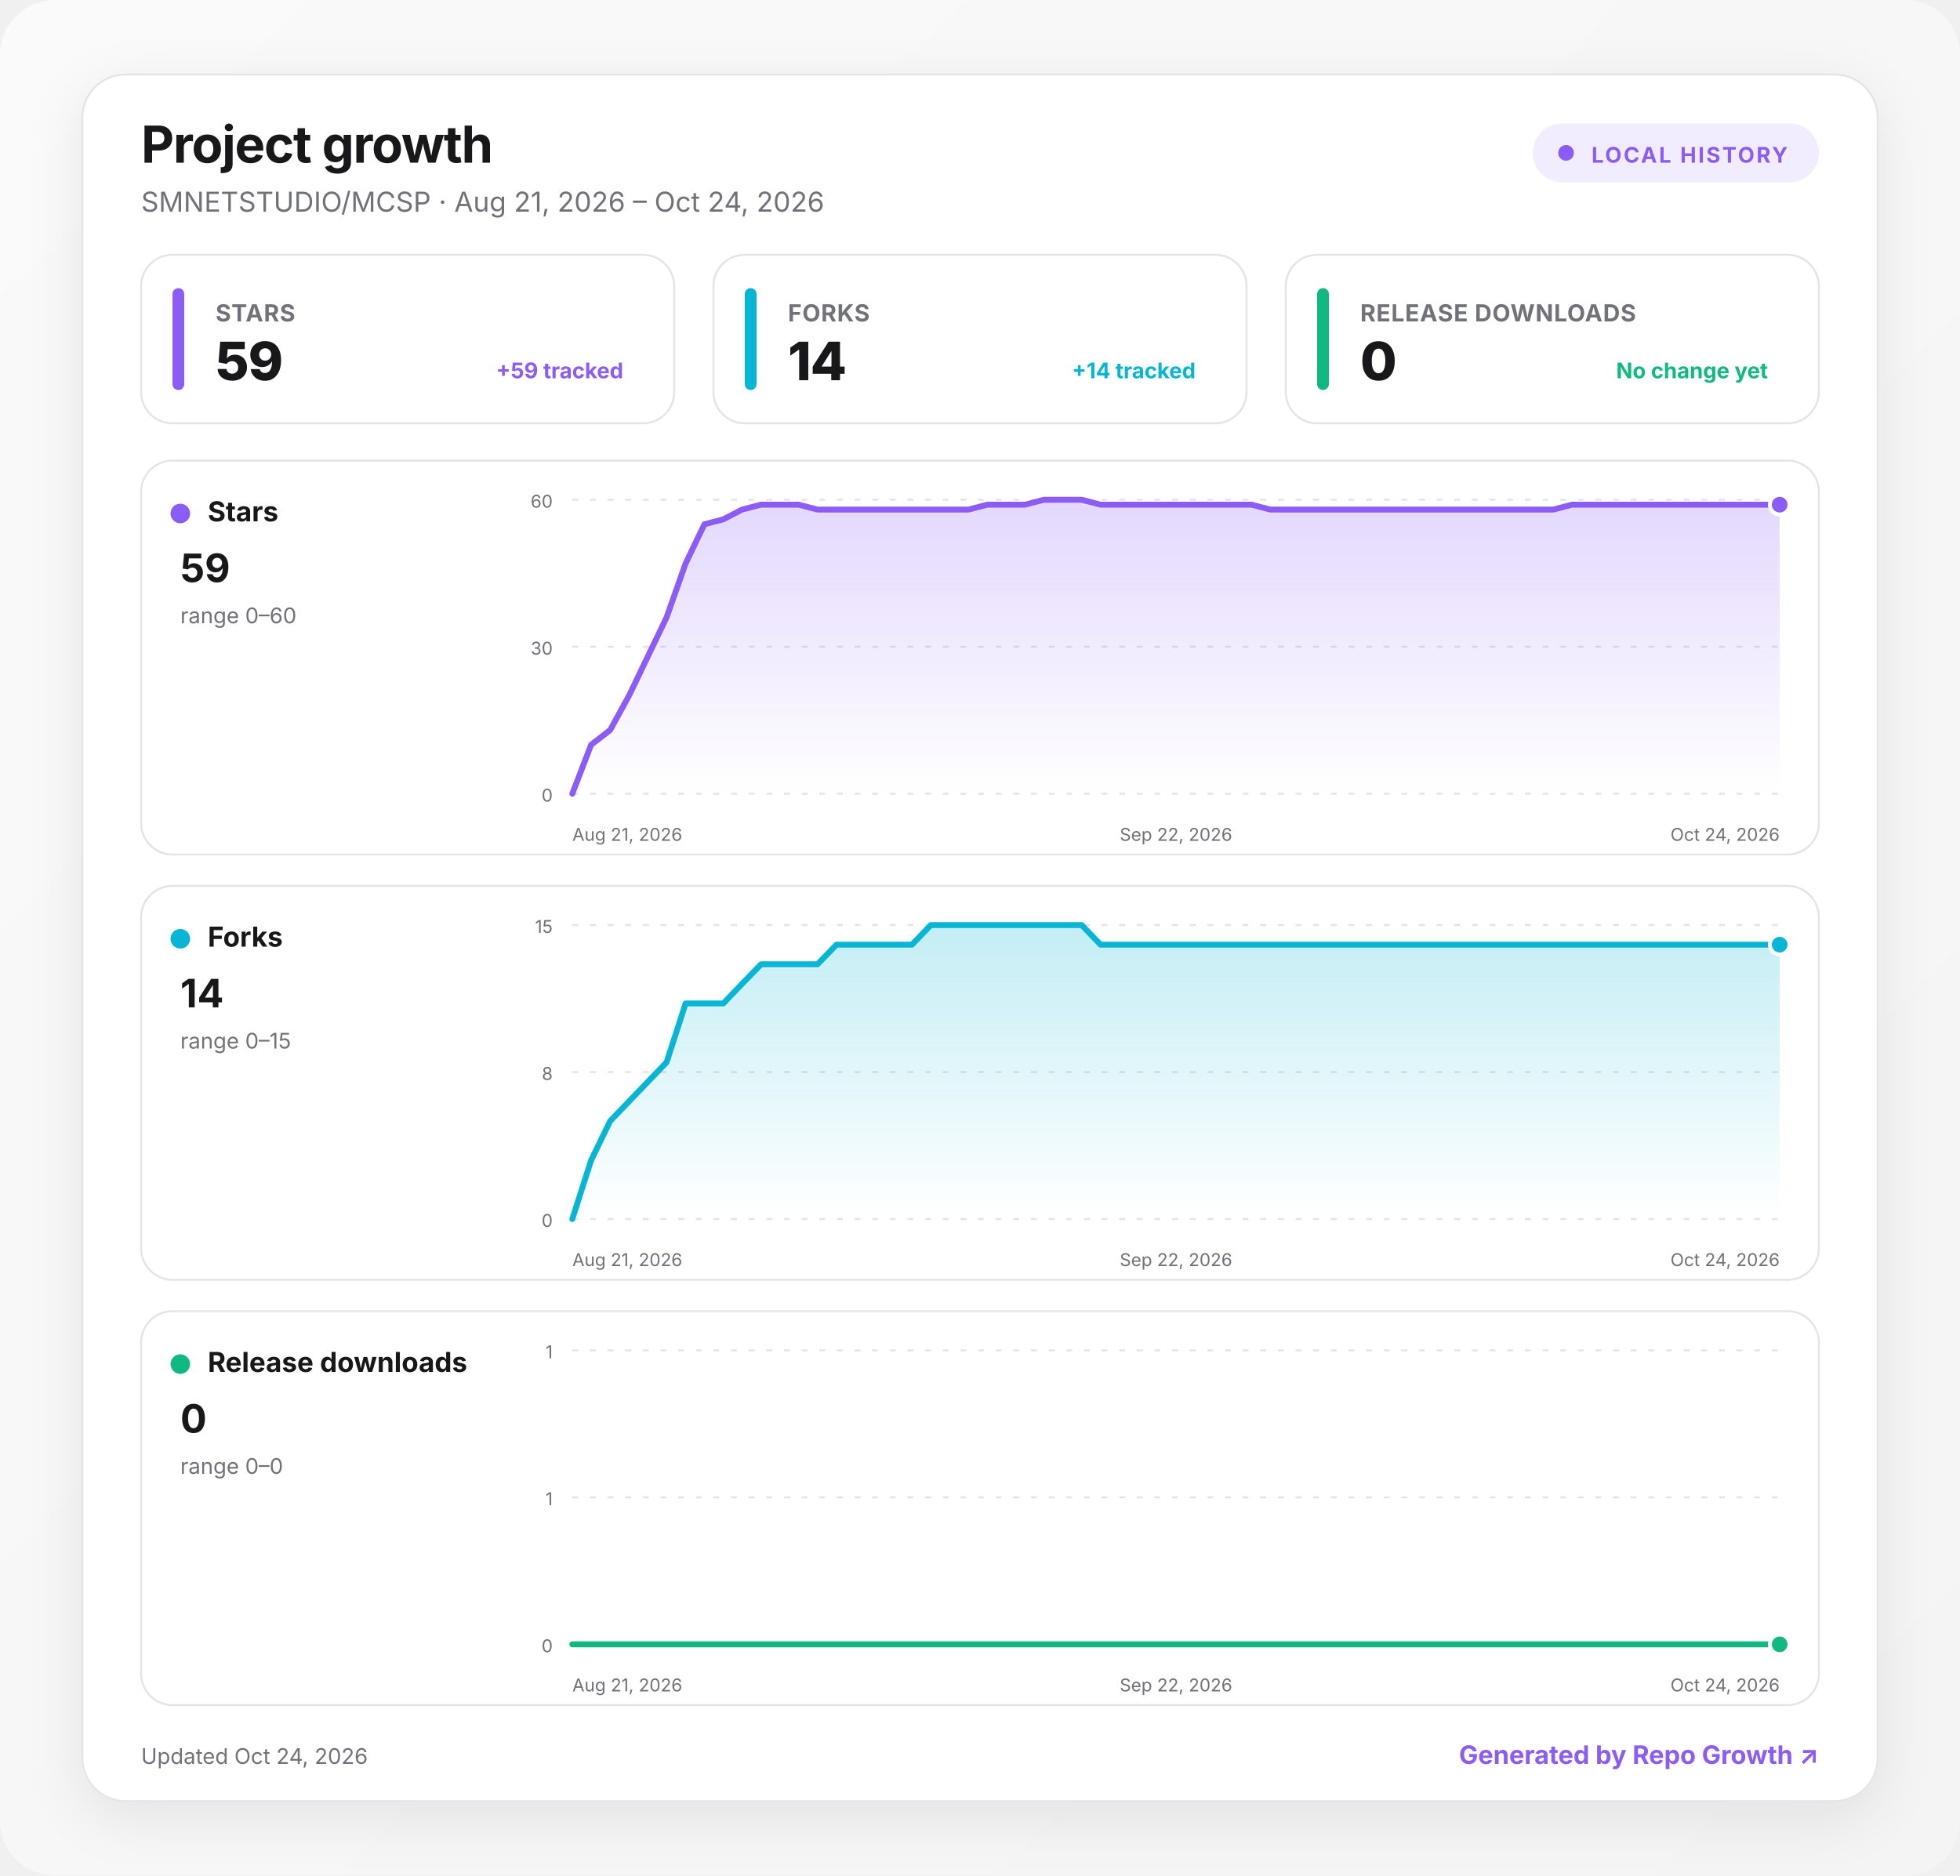
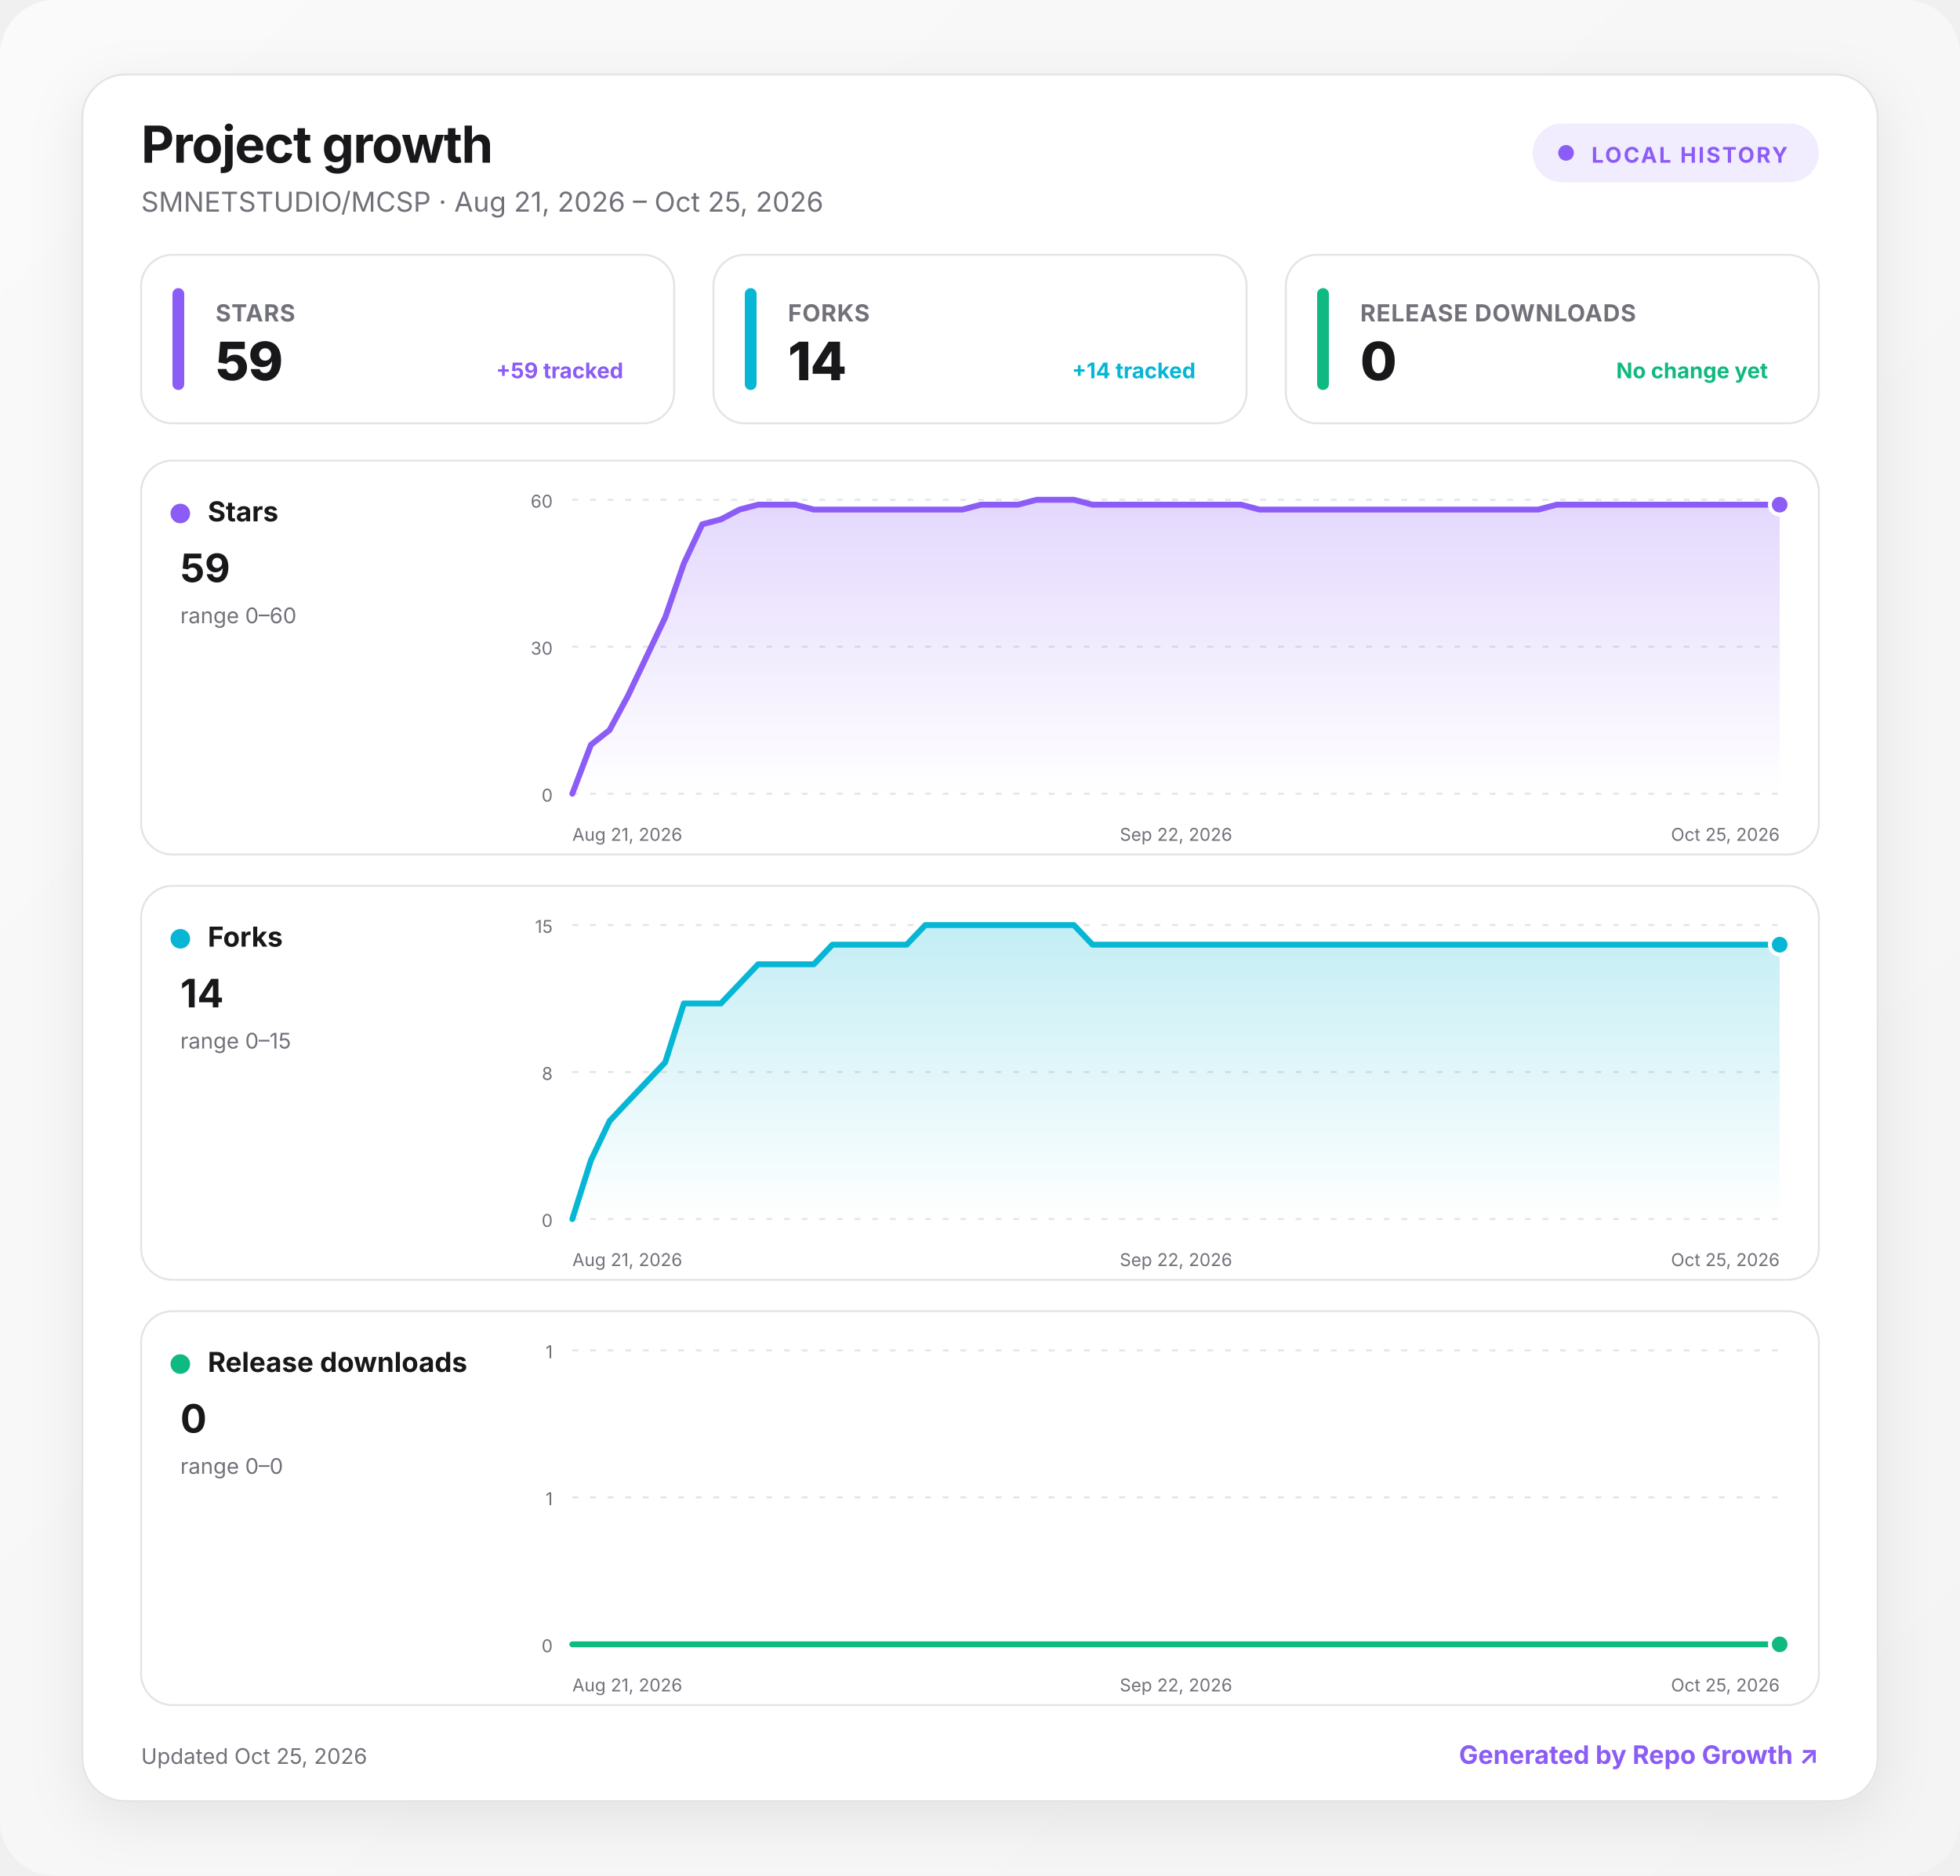
<svg xmlns="http://www.w3.org/2000/svg" width="1000" height="957" viewBox="0 0 1000 957" role="img" aria-labelledby="title desc">
  <defs>
    <linearGradient id="background" x1="0" y1="0" x2="1" y2="1">
      <stop offset="0" stop-color="#fafafa" />
      <stop offset="1" stop-color="#f4f4f5" />
    </linearGradient>
    <linearGradient id="fill-stars" x1="0" y1="0" x2="0" y2="1">
      <stop offset="0" stop-color="#8b5cf6" stop-opacity=".24" />
      <stop offset="1" stop-color="#8b5cf6" stop-opacity="0" />
    </linearGradient>
    <linearGradient id="fill-forks" x1="0" y1="0" x2="0" y2="1">
      <stop offset="0" stop-color="#06b6d4" stop-opacity=".24" />
      <stop offset="1" stop-color="#06b6d4" stop-opacity="0" />
    </linearGradient>
    <linearGradient id="fill-downloads" x1="0" y1="0" x2="0" y2="1">
      <stop offset="0" stop-color="#10b981" stop-opacity=".24" />
      <stop offset="1" stop-color="#10b981" stop-opacity="0" />
    </linearGradient>
    <filter id="shadow" x="-10%" y="-10%" width="120%" height="130%">
      <feDropShadow dx="0" dy="8" stdDeviation="14" flood-color="#18181b" flood-opacity=".08" />
    </filter>
    <style>
      :root { color-scheme: light dark; }
      .bg { fill: url(#background); }
      .surface { fill: #ffffff; stroke: #e4e4e7; }
      .panel { fill: #ffffff; stroke: #e4e4e7; }
      .primary { fill: #18181b; }
      .secondary { fill: #71717a; }
      .grid { stroke: #e4e4e7; }
      text { font-family: Inter, ui-sans-serif, system-ui, -apple-system, BlinkMacSystemFont, "Segoe UI", sans-serif; }
      @media (prefers-color-scheme: dark) {
        .bg { fill: #09090b; }
        .surface, .panel { fill: #111113; stroke: #27272a; }
        .primary { fill: #fafafa; }
        .secondary { fill: #a1a1aa; }
        .grid { stroke: #27272a; }
      }
    </style>
  </defs>
  <rect class="bg" width="1000" height="957" rx="28" />
  <g transform="translate(42 38)">
    <rect x="0" y="0" width="916" height="881" rx="22" class="surface" filter="url(#shadow)" />
    <text x="30" y="45" class="primary" font-size="26" font-weight="750" letter-spacing="-.5">Project growth</text>
-     <text x="30" y="70" class="secondary" font-size="14">SMNETSTUDIO/MCSP · Aug 21, 2026 – Oct 24, 2026</text>
+     <text x="30" y="70" class="secondary" font-size="14">SMNETSTUDIO/MCSP · Aug 21, 2026 – Oct 25, 2026</text>
    <g transform="translate(740 25)">
      <rect width="146" height="30" rx="15" fill="#8b5cf6" fill-opacity=".12" />
      <circle cx="17" cy="15" r="4" fill="#8b5cf6" />
      <text x="30" y="20" fill="#8b5cf6" font-size="11" font-weight="700" letter-spacing="1">LOCAL HISTORY</text>
    </g>
    <g transform="translate(30 92)">
      <rect width="272" height="86" rx="16" class="panel" />
      <rect x="16" y="17" width="6" height="52" rx="3" fill="#8b5cf6" />
      <text x="38" y="34" class="secondary" font-size="12" font-weight="650" letter-spacing=".3">STARS</text>
      <text x="38" y="64" class="primary" font-size="27" font-weight="760" letter-spacing="-.5">59</text>
      <text x="246" y="63" text-anchor="end" fill="#8b5cf6" font-size="11" font-weight="650">+59 tracked</text>
    </g>
    <g transform="translate(322 92)">
      <rect width="272" height="86" rx="16" class="panel" />
      <rect x="16" y="17" width="6" height="52" rx="3" fill="#06b6d4" />
      <text x="38" y="34" class="secondary" font-size="12" font-weight="650" letter-spacing=".3">FORKS</text>
      <text x="38" y="64" class="primary" font-size="27" font-weight="760" letter-spacing="-.5">14</text>
      <text x="246" y="63" text-anchor="end" fill="#06b6d4" font-size="11" font-weight="650">+14 tracked</text>
    </g>
    <g transform="translate(614 92)">
      <rect width="272" height="86" rx="16" class="panel" />
      <rect x="16" y="17" width="6" height="52" rx="3" fill="#10b981" />
      <text x="38" y="34" class="secondary" font-size="12" font-weight="650" letter-spacing=".3">RELEASE DOWNLOADS</text>
      <text x="38" y="64" class="primary" font-size="27" font-weight="760" letter-spacing="-.5">0</text>
      <text x="246" y="63" text-anchor="end" fill="#10b981" font-size="11" font-weight="650">No change yet</text>
    </g>
    <g transform="translate(30 197)">
      <rect width="856" height="201" rx="16" class="panel" />
      <circle cx="20" cy="27" r="5" fill="#8b5cf6" />
      <text x="34" y="31" class="primary" font-size="14" font-weight="700">Stars</text>
      <text x="20" y="62" class="primary" font-size="20" font-weight="750">59</text>
      <text x="20" y="83" class="secondary" font-size="11">range 0–60</text>
      <line x1="220" x2="836" y1="20" y2="20" class="grid" stroke-width="1" stroke-dasharray="3 6" />
      <text x="210" y="24" text-anchor="end" class="secondary" font-size="9">60</text>
      <line x1="220" x2="836" y1="95" y2="95" class="grid" stroke-width="1" stroke-dasharray="3 6" />
      <text x="210" y="99" text-anchor="end" class="secondary" font-size="9">30</text>
      <line x1="220" x2="836" y1="170" y2="170" class="grid" stroke-width="1" stroke-dasharray="3 6" />
      <text x="210" y="174" text-anchor="end" class="secondary" font-size="9">0</text>
-       <path d="M220 170 L229.6 145 L239.3 137.5 L248.9 120 L258.5 100 L268.1 80 L277.8 52.5 L287.4 32.5 L297 30 L306.6 25 L316.3 22.5 L325.9 22.5 L335.5 22.5 L345.1 25 L354.8 25 L364.4 25 L374 25 L383.6 25 L393.3 25 L402.9 25 L412.5 25 L422.1 25 L431.8 22.5 L441.4 22.5 L451 22.5 L460.6 20 L470.3 20 L479.9 20 L489.5 22.5 L499.1 22.5 L508.8 22.5 L518.4 22.5 L528 22.5 L537.6 22.5 L547.3 22.5 L556.9 22.5 L566.5 22.5 L576.1 25 L585.8 25 L595.4 25 L605 25 L614.6 25 L624.3 25 L633.9 25 L643.5 25 L653.1 25 L662.8 25 L672.4 25 L682 25 L691.6 25 L701.3 25 L710.9 25 L720.5 25 L730.1 22.5 L739.8 22.5 L749.4 22.5 L759 22.5 L768.6 22.5 L778.3 22.5 L787.9 22.5 L797.5 22.5 L807.1 22.5 L816.8 22.5 L826.4 22.5 L836 22.5 L836 170 L220 170 Z" fill="url(#fill-stars)" />
-       <path d="M220 170 L229.6 145 L239.3 137.5 L248.9 120 L258.5 100 L268.1 80 L277.8 52.5 L287.4 32.5 L297 30 L306.6 25 L316.3 22.5 L325.9 22.5 L335.5 22.5 L345.1 25 L354.8 25 L364.4 25 L374 25 L383.6 25 L393.3 25 L402.9 25 L412.5 25 L422.1 25 L431.8 22.5 L441.4 22.5 L451 22.5 L460.6 20 L470.3 20 L479.9 20 L489.5 22.5 L499.1 22.5 L508.8 22.5 L518.4 22.5 L528 22.5 L537.6 22.5 L547.3 22.5 L556.9 22.5 L566.5 22.5 L576.1 25 L585.8 25 L595.4 25 L605 25 L614.6 25 L624.3 25 L633.9 25 L643.5 25 L653.1 25 L662.8 25 L672.4 25 L682 25 L691.6 25 L701.3 25 L710.9 25 L720.5 25 L730.1 22.5 L739.8 22.5 L749.4 22.5 L759 22.5 L768.6 22.5 L778.3 22.5 L787.9 22.5 L797.5 22.5 L807.1 22.5 L816.8 22.5 L826.4 22.5 L836 22.5" fill="none" stroke="#8b5cf6" stroke-width="3" stroke-linecap="round" stroke-linejoin="round" />
+       <path d="M220 170 L229.5 145 L239 137.5 L248.4 120 L257.9 100 L267.4 80 L276.9 52.5 L286.3 32.5 L295.8 30 L305.3 25 L314.8 22.5 L324.2 22.5 L333.7 22.5 L343.2 25 L352.7 25 L362.2 25 L371.6 25 L381.1 25 L390.6 25 L400.1 25 L409.5 25 L419 25 L428.5 22.5 L438 22.5 L447.4 22.5 L456.9 20 L466.4 20 L475.9 20 L485.4 22.5 L494.8 22.5 L504.3 22.5 L513.8 22.5 L523.3 22.5 L532.7 22.5 L542.2 22.5 L551.7 22.5 L561.2 22.5 L570.6 25 L580.1 25 L589.6 25 L599.1 25 L608.6 25 L618 25 L627.5 25 L637 25 L646.5 25 L655.9 25 L665.4 25 L674.9 25 L684.4 25 L693.8 25 L703.3 25 L712.8 25 L722.3 22.5 L731.8 22.5 L741.2 22.5 L750.7 22.5 L760.2 22.5 L769.7 22.5 L779.1 22.5 L788.6 22.5 L798.1 22.5 L807.6 22.5 L817 22.5 L826.5 22.5 L836 22.5 L836 170 L220 170 Z" fill="url(#fill-stars)" />
+       <path d="M220 170 L229.5 145 L239 137.5 L248.4 120 L257.9 100 L267.4 80 L276.9 52.5 L286.3 32.5 L295.8 30 L305.3 25 L314.8 22.5 L324.2 22.5 L333.7 22.5 L343.2 25 L352.7 25 L362.2 25 L371.6 25 L381.1 25 L390.6 25 L400.1 25 L409.5 25 L419 25 L428.5 22.5 L438 22.5 L447.4 22.5 L456.9 20 L466.4 20 L475.9 20 L485.4 22.5 L494.8 22.5 L504.3 22.5 L513.8 22.5 L523.3 22.5 L532.7 22.5 L542.2 22.5 L551.7 22.5 L561.2 22.5 L570.6 25 L580.1 25 L589.6 25 L599.1 25 L608.6 25 L618 25 L627.5 25 L637 25 L646.5 25 L655.9 25 L665.4 25 L674.9 25 L684.4 25 L693.8 25 L703.3 25 L712.8 25 L722.3 22.5 L731.8 22.5 L741.2 22.5 L750.7 22.5 L760.2 22.5 L769.7 22.5 L779.1 22.5 L788.6 22.5 L798.1 22.5 L807.6 22.5 L817 22.5 L826.5 22.5 L836 22.5" fill="none" stroke="#8b5cf6" stroke-width="3" stroke-linecap="round" stroke-linejoin="round" />
      <circle cx="836" cy="22.5" r="5" fill="#8b5cf6" stroke="#fff" stroke-width="2" />
      <text x="220" y="194" text-anchor="start" class="secondary" font-size="9">Aug 21, 2026</text>
      <text x="528" y="194" text-anchor="middle" class="secondary" font-size="9">Sep 22, 2026</text>
-       <text x="836" y="194" text-anchor="end" class="secondary" font-size="9">Oct 24, 2026</text>
+       <text x="836" y="194" text-anchor="end" class="secondary" font-size="9">Oct 25, 2026</text>
    </g>
    <g transform="translate(30 414)">
      <rect width="856" height="201" rx="16" class="panel" />
      <circle cx="20" cy="27" r="5" fill="#06b6d4" />
      <text x="34" y="31" class="primary" font-size="14" font-weight="700">Forks</text>
      <text x="20" y="62" class="primary" font-size="20" font-weight="750">14</text>
      <text x="20" y="83" class="secondary" font-size="11">range 0–15</text>
      <line x1="220" x2="836" y1="20" y2="20" class="grid" stroke-width="1" stroke-dasharray="3 6" />
      <text x="210" y="24" text-anchor="end" class="secondary" font-size="9">15</text>
      <line x1="220" x2="836" y1="95" y2="95" class="grid" stroke-width="1" stroke-dasharray="3 6" />
      <text x="210" y="99" text-anchor="end" class="secondary" font-size="9">8</text>
      <line x1="220" x2="836" y1="170" y2="170" class="grid" stroke-width="1" stroke-dasharray="3 6" />
      <text x="210" y="174" text-anchor="end" class="secondary" font-size="9">0</text>
-       <path d="M220 170 L229.6 140 L239.3 120 L248.9 110 L258.5 100 L268.1 90 L277.8 60 L287.4 60 L297 60 L306.6 50 L316.3 40 L325.9 40 L335.5 40 L345.1 40 L354.8 30 L364.4 30 L374 30 L383.6 30 L393.3 30 L402.9 20 L412.5 20 L422.1 20 L431.8 20 L441.4 20 L451 20 L460.6 20 L470.3 20 L479.9 20 L489.5 30 L499.1 30 L508.8 30 L518.4 30 L528 30 L537.6 30 L547.3 30 L556.9 30 L566.5 30 L576.1 30 L585.8 30 L595.4 30 L605 30 L614.6 30 L624.3 30 L633.9 30 L643.5 30 L653.1 30 L662.8 30 L672.4 30 L682 30 L691.6 30 L701.3 30 L710.9 30 L720.5 30 L730.1 30 L739.8 30 L749.4 30 L759 30 L768.6 30 L778.3 30 L787.9 30 L797.5 30 L807.1 30 L816.8 30 L826.4 30 L836 30 L836 170 L220 170 Z" fill="url(#fill-forks)" />
-       <path d="M220 170 L229.6 140 L239.3 120 L248.9 110 L258.5 100 L268.1 90 L277.8 60 L287.4 60 L297 60 L306.6 50 L316.3 40 L325.9 40 L335.5 40 L345.1 40 L354.8 30 L364.4 30 L374 30 L383.6 30 L393.3 30 L402.9 20 L412.5 20 L422.1 20 L431.8 20 L441.4 20 L451 20 L460.6 20 L470.3 20 L479.9 20 L489.5 30 L499.1 30 L508.8 30 L518.4 30 L528 30 L537.6 30 L547.3 30 L556.9 30 L566.5 30 L576.1 30 L585.8 30 L595.4 30 L605 30 L614.6 30 L624.3 30 L633.9 30 L643.5 30 L653.1 30 L662.8 30 L672.4 30 L682 30 L691.6 30 L701.3 30 L710.9 30 L720.5 30 L730.1 30 L739.8 30 L749.4 30 L759 30 L768.6 30 L778.3 30 L787.9 30 L797.5 30 L807.1 30 L816.8 30 L826.4 30 L836 30" fill="none" stroke="#06b6d4" stroke-width="3" stroke-linecap="round" stroke-linejoin="round" />
+       <path d="M220 170 L229.5 140 L239 120 L248.4 110 L257.9 100 L267.4 90 L276.9 60 L286.3 60 L295.8 60 L305.3 50 L314.8 40 L324.2 40 L333.7 40 L343.2 40 L352.7 30 L362.2 30 L371.6 30 L381.1 30 L390.6 30 L400.1 20 L409.5 20 L419 20 L428.5 20 L438 20 L447.4 20 L456.9 20 L466.4 20 L475.9 20 L485.4 30 L494.8 30 L504.3 30 L513.8 30 L523.3 30 L532.7 30 L542.2 30 L551.7 30 L561.2 30 L570.6 30 L580.1 30 L589.6 30 L599.1 30 L608.6 30 L618 30 L627.5 30 L637 30 L646.5 30 L655.9 30 L665.4 30 L674.9 30 L684.4 30 L693.8 30 L703.3 30 L712.8 30 L722.3 30 L731.8 30 L741.2 30 L750.7 30 L760.2 30 L769.7 30 L779.1 30 L788.6 30 L798.1 30 L807.6 30 L817 30 L826.5 30 L836 30 L836 170 L220 170 Z" fill="url(#fill-forks)" />
+       <path d="M220 170 L229.5 140 L239 120 L248.4 110 L257.9 100 L267.4 90 L276.9 60 L286.3 60 L295.8 60 L305.3 50 L314.8 40 L324.2 40 L333.7 40 L343.2 40 L352.7 30 L362.2 30 L371.6 30 L381.1 30 L390.6 30 L400.1 20 L409.5 20 L419 20 L428.5 20 L438 20 L447.4 20 L456.9 20 L466.4 20 L475.9 20 L485.4 30 L494.8 30 L504.3 30 L513.8 30 L523.3 30 L532.7 30 L542.2 30 L551.7 30 L561.2 30 L570.6 30 L580.1 30 L589.6 30 L599.1 30 L608.6 30 L618 30 L627.5 30 L637 30 L646.5 30 L655.9 30 L665.4 30 L674.9 30 L684.4 30 L693.8 30 L703.3 30 L712.8 30 L722.3 30 L731.8 30 L741.2 30 L750.7 30 L760.2 30 L769.7 30 L779.1 30 L788.6 30 L798.1 30 L807.6 30 L817 30 L826.5 30 L836 30" fill="none" stroke="#06b6d4" stroke-width="3" stroke-linecap="round" stroke-linejoin="round" />
      <circle cx="836" cy="30" r="5" fill="#06b6d4" stroke="#fff" stroke-width="2" />
      <text x="220" y="194" text-anchor="start" class="secondary" font-size="9">Aug 21, 2026</text>
      <text x="528" y="194" text-anchor="middle" class="secondary" font-size="9">Sep 22, 2026</text>
-       <text x="836" y="194" text-anchor="end" class="secondary" font-size="9">Oct 24, 2026</text>
+       <text x="836" y="194" text-anchor="end" class="secondary" font-size="9">Oct 25, 2026</text>
    </g>
    <g transform="translate(30 631)">
      <rect width="856" height="201" rx="16" class="panel" />
      <circle cx="20" cy="27" r="5" fill="#10b981" />
      <text x="34" y="31" class="primary" font-size="14" font-weight="700">Release downloads</text>
      <text x="20" y="62" class="primary" font-size="20" font-weight="750">0</text>
      <text x="20" y="83" class="secondary" font-size="11">range 0–0</text>
      <line x1="220" x2="836" y1="20" y2="20" class="grid" stroke-width="1" stroke-dasharray="3 6" />
      <text x="210" y="24" text-anchor="end" class="secondary" font-size="9">1</text>
      <line x1="220" x2="836" y1="95" y2="95" class="grid" stroke-width="1" stroke-dasharray="3 6" />
      <text x="210" y="99" text-anchor="end" class="secondary" font-size="9">1</text>
      <line x1="220" x2="836" y1="170" y2="170" class="grid" stroke-width="1" stroke-dasharray="3 6" />
      <text x="210" y="174" text-anchor="end" class="secondary" font-size="9">0</text>
-       <path d="M220 170 L229.6 170 L239.3 170 L248.9 170 L258.5 170 L268.1 170 L277.8 170 L287.4 170 L297 170 L306.6 170 L316.3 170 L325.9 170 L335.5 170 L345.1 170 L354.8 170 L364.4 170 L374 170 L383.6 170 L393.3 170 L402.9 170 L412.5 170 L422.1 170 L431.8 170 L441.4 170 L451 170 L460.6 170 L470.3 170 L479.9 170 L489.5 170 L499.1 170 L508.8 170 L518.4 170 L528 170 L537.6 170 L547.3 170 L556.9 170 L566.5 170 L576.1 170 L585.8 170 L595.4 170 L605 170 L614.6 170 L624.3 170 L633.9 170 L643.5 170 L653.1 170 L662.8 170 L672.4 170 L682 170 L691.6 170 L701.3 170 L710.9 170 L720.5 170 L730.1 170 L739.8 170 L749.4 170 L759 170 L768.6 170 L778.3 170 L787.9 170 L797.5 170 L807.1 170 L816.8 170 L826.4 170 L836 170 L836 170 L220 170 Z" fill="url(#fill-downloads)" />
-       <path d="M220 170 L229.6 170 L239.3 170 L248.9 170 L258.5 170 L268.1 170 L277.8 170 L287.4 170 L297 170 L306.6 170 L316.3 170 L325.9 170 L335.5 170 L345.1 170 L354.8 170 L364.4 170 L374 170 L383.6 170 L393.3 170 L402.9 170 L412.5 170 L422.1 170 L431.8 170 L441.4 170 L451 170 L460.6 170 L470.3 170 L479.9 170 L489.5 170 L499.1 170 L508.8 170 L518.4 170 L528 170 L537.6 170 L547.3 170 L556.9 170 L566.5 170 L576.1 170 L585.8 170 L595.4 170 L605 170 L614.6 170 L624.3 170 L633.9 170 L643.5 170 L653.1 170 L662.8 170 L672.4 170 L682 170 L691.6 170 L701.3 170 L710.9 170 L720.5 170 L730.1 170 L739.8 170 L749.4 170 L759 170 L768.6 170 L778.3 170 L787.9 170 L797.5 170 L807.1 170 L816.8 170 L826.4 170 L836 170" fill="none" stroke="#10b981" stroke-width="3" stroke-linecap="round" stroke-linejoin="round" />
+       <path d="M220 170 L229.5 170 L239 170 L248.4 170 L257.9 170 L267.4 170 L276.9 170 L286.3 170 L295.8 170 L305.3 170 L314.8 170 L324.2 170 L333.7 170 L343.2 170 L352.7 170 L362.2 170 L371.6 170 L381.1 170 L390.6 170 L400.1 170 L409.5 170 L419 170 L428.5 170 L438 170 L447.4 170 L456.9 170 L466.4 170 L475.9 170 L485.4 170 L494.8 170 L504.3 170 L513.8 170 L523.3 170 L532.7 170 L542.2 170 L551.7 170 L561.2 170 L570.6 170 L580.1 170 L589.6 170 L599.1 170 L608.6 170 L618 170 L627.5 170 L637 170 L646.5 170 L655.9 170 L665.4 170 L674.9 170 L684.4 170 L693.8 170 L703.3 170 L712.8 170 L722.3 170 L731.8 170 L741.2 170 L750.7 170 L760.2 170 L769.7 170 L779.1 170 L788.6 170 L798.1 170 L807.6 170 L817 170 L826.5 170 L836 170 L836 170 L220 170 Z" fill="url(#fill-downloads)" />
+       <path d="M220 170 L229.5 170 L239 170 L248.4 170 L257.9 170 L267.4 170 L276.9 170 L286.3 170 L295.8 170 L305.3 170 L314.8 170 L324.2 170 L333.7 170 L343.2 170 L352.7 170 L362.2 170 L371.6 170 L381.1 170 L390.6 170 L400.1 170 L409.5 170 L419 170 L428.5 170 L438 170 L447.4 170 L456.9 170 L466.4 170 L475.9 170 L485.4 170 L494.8 170 L504.3 170 L513.8 170 L523.3 170 L532.7 170 L542.2 170 L551.7 170 L561.2 170 L570.6 170 L580.1 170 L589.6 170 L599.1 170 L608.6 170 L618 170 L627.5 170 L637 170 L646.5 170 L655.9 170 L665.4 170 L674.9 170 L684.4 170 L693.8 170 L703.3 170 L712.8 170 L722.3 170 L731.8 170 L741.2 170 L750.7 170 L760.2 170 L769.7 170 L779.1 170 L788.6 170 L798.1 170 L807.6 170 L817 170 L826.5 170 L836 170" fill="none" stroke="#10b981" stroke-width="3" stroke-linecap="round" stroke-linejoin="round" />
      <circle cx="836" cy="170" r="5" fill="#10b981" stroke="#fff" stroke-width="2" />
      <text x="220" y="194" text-anchor="start" class="secondary" font-size="9">Aug 21, 2026</text>
      <text x="528" y="194" text-anchor="middle" class="secondary" font-size="9">Sep 22, 2026</text>
-       <text x="836" y="194" text-anchor="end" class="secondary" font-size="9">Oct 24, 2026</text>
+       <text x="836" y="194" text-anchor="end" class="secondary" font-size="9">Oct 25, 2026</text>
    </g>
-     <text x="30" y="862" class="secondary" font-size="11">Updated Oct 24, 2026</text>
+     <text x="30" y="862" class="secondary" font-size="11">Updated Oct 25, 2026</text>
    <a href="https://github.com/MacRimi/repo-growth" target="_blank" aria-label="Open the Repo Growth project">
      <text x="886" y="862" fill="#8b5cf6" text-anchor="end" font-size="13" font-weight="700">Generated by Repo Growth ↗</text>
    </a>
  </g>
</svg>
